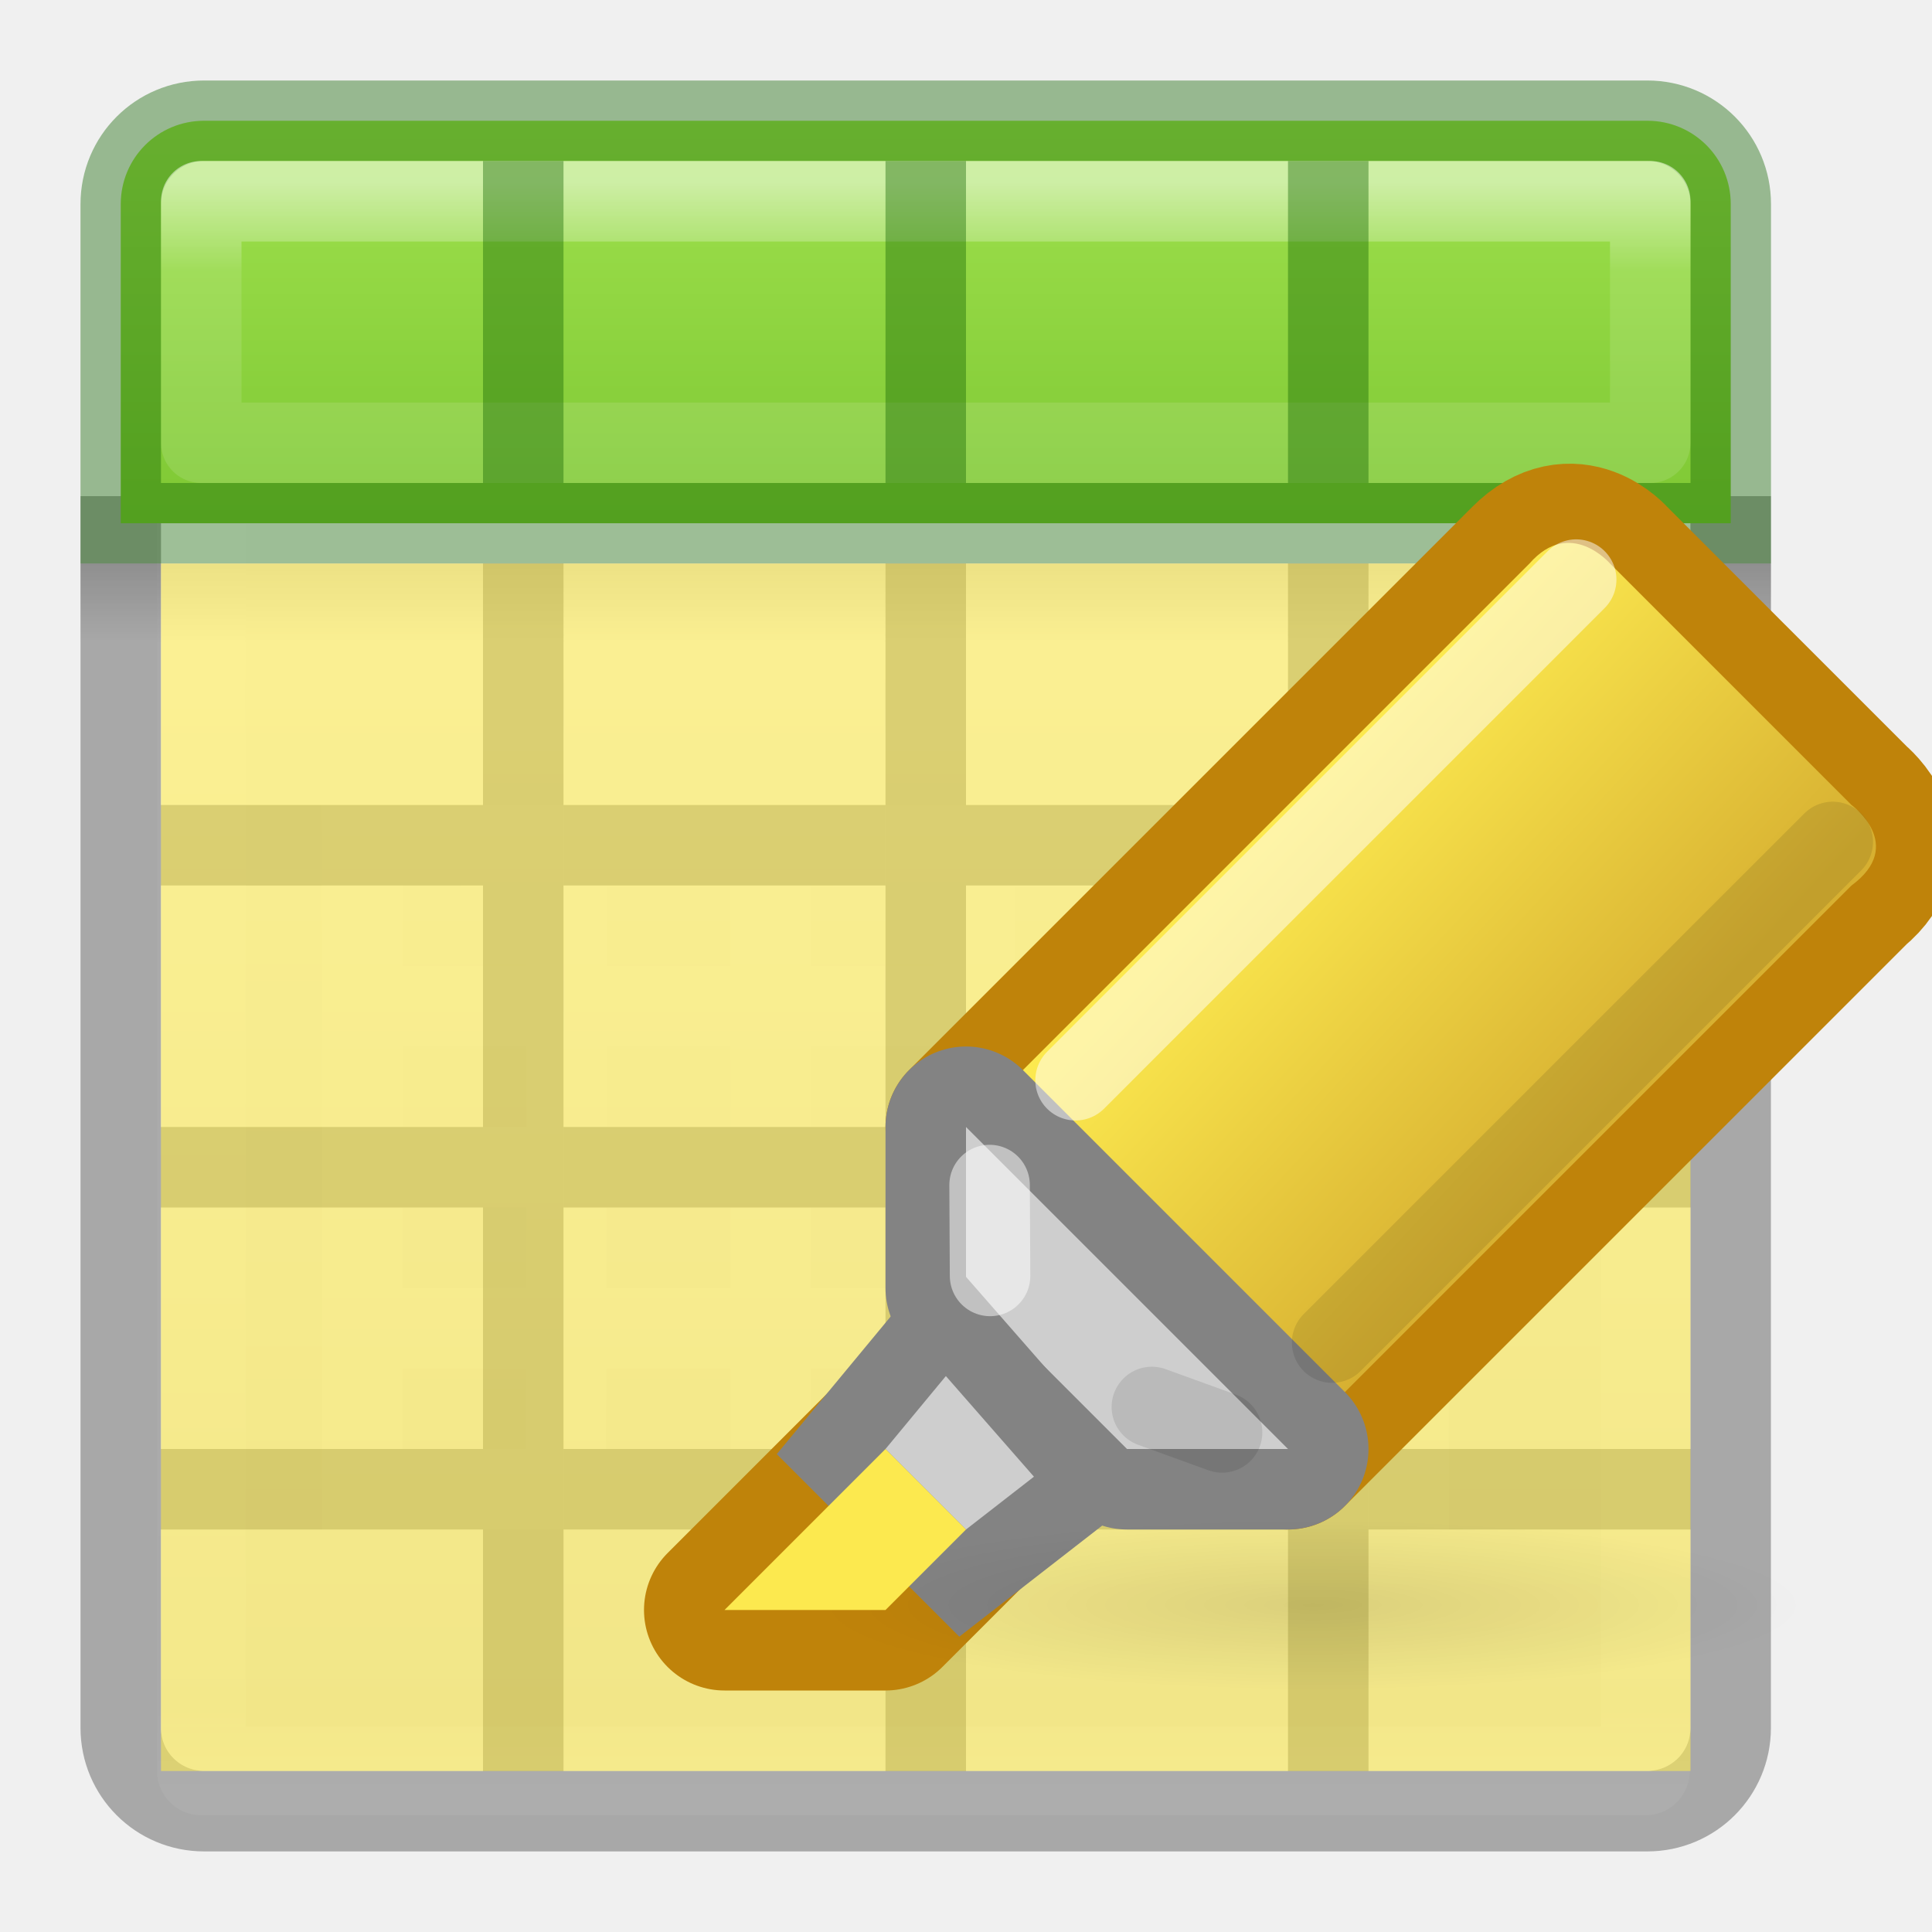
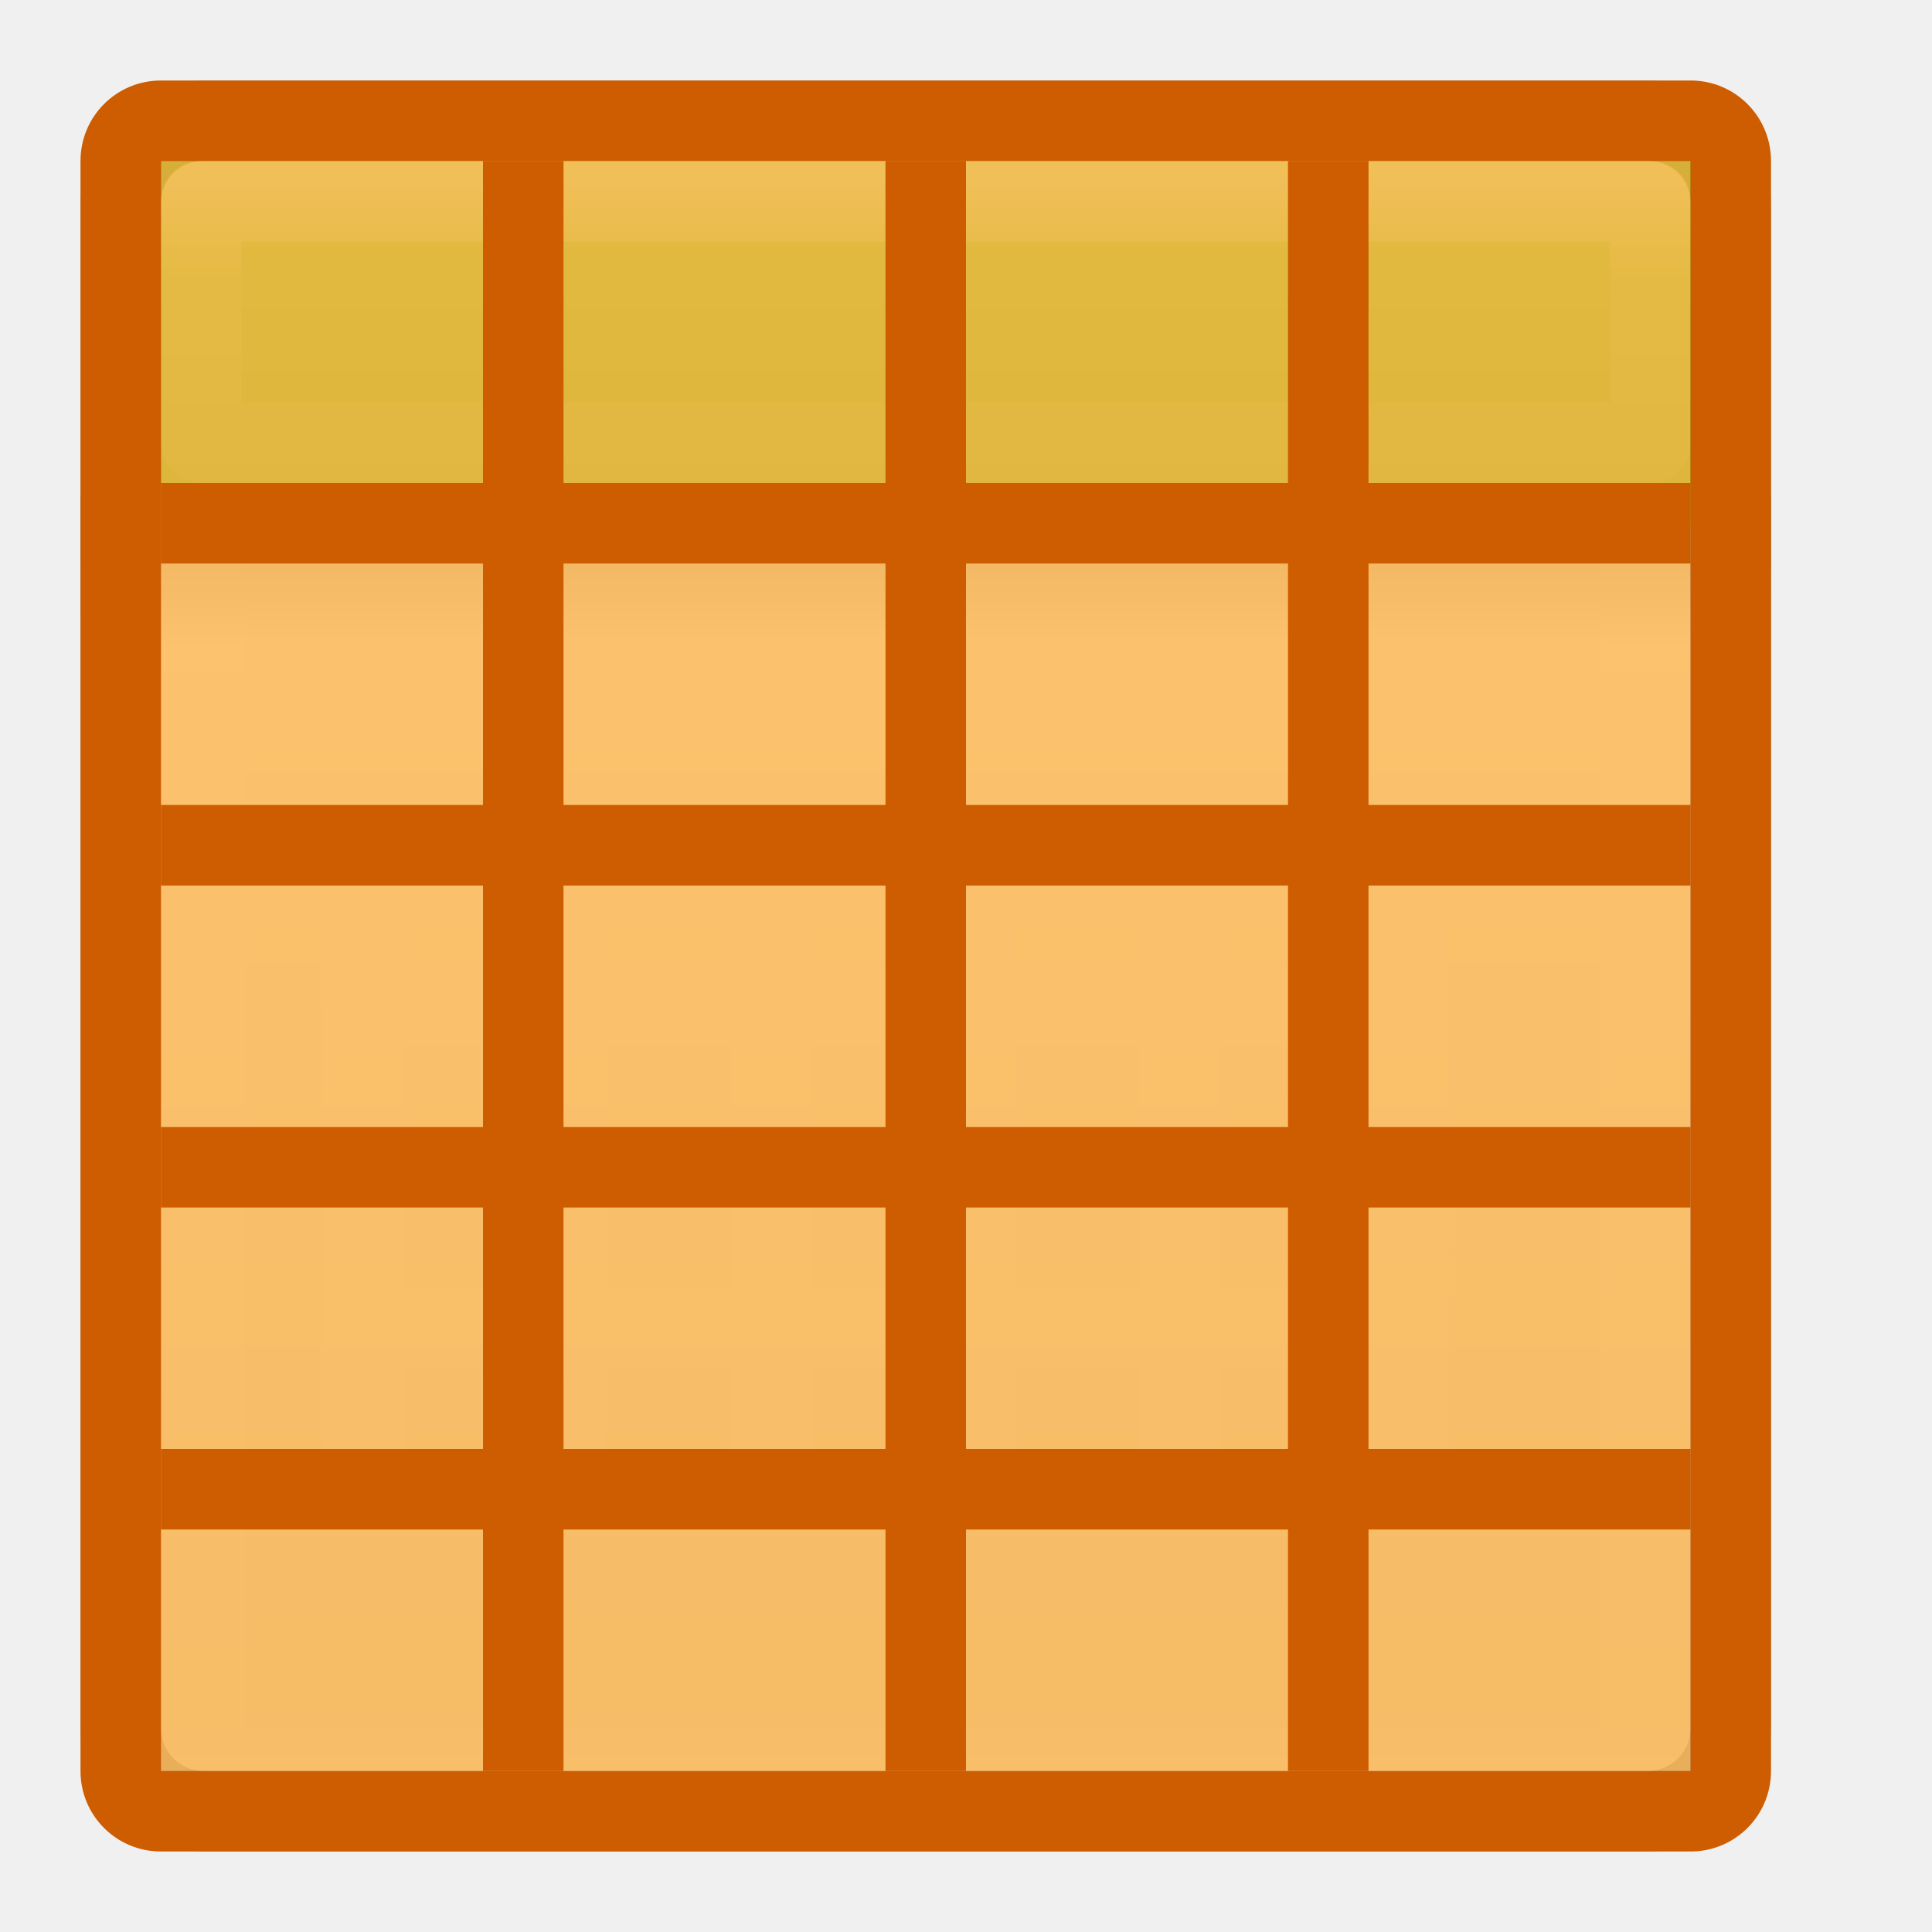
<svg xmlns="http://www.w3.org/2000/svg" xmlns:xlink="http://www.w3.org/1999/xlink" height="24" width="24">
-   <linearGradient id="a">
-     <stop offset="0" />
-     <stop offset="1" stop-opacity="0" />
-   </linearGradient>
-   <linearGradient id="b" gradientTransform="matrix(.4457699 0 0 .4499366 .801525 -.024539)" gradientUnits="userSpaceOnUse" x1="25.132" x2="25.132" y1="15.5" y2="48.396">
+   <linearGradient id="b" gradientTransform="matrix(.44577 0 0 .44994 .802 -.025)" gradientUnits="userSpaceOnUse" x1="25.132" x2="25.132" y1="15.5" y2="48.396">
    <stop offset="0" stop-color="#fafafa" />
    <stop offset="1" stop-color="#e2e1de" />
  </linearGradient>
-   <linearGradient id="c" gradientTransform="matrix(.4848361 0 0 .5270602 -.165352 -.400235)" gradientUnits="userSpaceOnUse" x1="24" x2="24" xlink:href="#d" y1="5" y2="43" />
-   <linearGradient id="d">
+   <linearGradient id="c" gradientTransform="matrix(.48484 0 0 .52706 -.165 -.4)" gradientUnits="userSpaceOnUse" x1="24" x2="24" xlink:href="#a" y1="5" y2="43" />
+   <linearGradient id="a">
    <stop offset="0" stop-color="#fff" />
    <stop offset=".063" stop-color="#fff" stop-opacity=".235" />
    <stop offset=".951" stop-color="#fff" stop-opacity=".157" />
    <stop offset="1" stop-color="#fff" stop-opacity=".392" />
  </linearGradient>
-   <linearGradient id="e" gradientTransform="matrix(.5 0 0 .25 -.999998 2.999819)" gradientUnits="userSpaceOnUse" x1="23.954" x2="23.954" xlink:href="#a" y1="15.999" y2="19.963" />
-   <linearGradient id="f" gradientUnits="userSpaceOnUse" x1="8.295" x2="8.295" y1="-4.284" y2="16.85">
+   <linearGradient id="d" gradientTransform="matrix(.5 0 0 .25 -1 3)" gradientUnits="userSpaceOnUse" x1="23.954" x2="23.954" y1="15.999" y2="19.963">
+     <stop offset="0" />
+     <stop offset="1" stop-opacity="0" />
+   </linearGradient>
+   <linearGradient id="e" gradientUnits="userSpaceOnUse" x1="8.295" x2="8.295" y1="-4.284" y2="16.85">
    <stop offset="0" stop-color="#cdf87e" />
    <stop offset=".262" stop-color="#a2e34f" />
    <stop offset=".661" stop-color="#68b723" />
    <stop offset="1" stop-color="#1d7e0d" />
  </linearGradient>
-   <linearGradient id="g" gradientUnits="userSpaceOnUse" x1="11.001" x2="11.001" xlink:href="#d" y1="2.269" y2="19.728" />
-   <linearGradient id="h" gradientUnits="userSpaceOnUse" x1="16.05" x2="19.999" y1="11.109" y2="14.772">
-     <stop offset="0" stop-color="#fce94f" />
-     <stop offset="1" stop-color="#d7b031" />
-   </linearGradient>
-   <radialGradient id="i" cx="16.312" cy="20.938" gradientTransform="matrix(1 0 0 .1734694 0 17.30549)" gradientUnits="userSpaceOnUse" r="6.125" xlink:href="#a" />
+   <linearGradient id="f" gradientUnits="userSpaceOnUse" x1="11.001" x2="11.001" xlink:href="#a" y1="2.269" y2="19.728" />
  <rect fill="url(#b)" height="20" rx=".528" ry=".556" width="19" x="2" y="2" />
-   <path d="m2.501 2.499h17.939v19.501h-17.939z" fill="none" stroke="url(#c)" stroke-linecap="round" stroke-linejoin="round" stroke-width="1.1" />
-   <path d="m1 7h21v1h-21z" fill="url(#e)" opacity=".15" />
-   <path d="m1.5 6.163v15.3c0 .574.462 1.036 1.036 1.036h17.927c.574 0 1.036-.462 1.036-1.036v-15.3" fill="none" opacity=".3" stroke="#000" />
-   <path d="m2.536 1.5c-.574 0-1.036.462-1.036 1.036v3.964h20v-3.964c0-.574-.462-1.036-1.036-1.036z" fill="url(#f)" />
+   <path d="M2.5 2.5h17.94V22H2.5z" fill="none" stroke="url(#c)" stroke-linecap="round" stroke-linejoin="round" stroke-width="1.1" />
+   <path d="M1 7h21v1H1z" fill="url(#d)" opacity=".15" />
+   <path d="M1.5 6.163v15.3c0 .575.462 1.037 1.036 1.037h17.928c.574 0 1.036-.462 1.036-1.036v-15.3" fill="none" opacity=".3" stroke="#000" />
+   <path d="M2.536 1.5c-.574 0-1.036.462-1.036 1.036V6.5h20V2.536c0-.574-.462-1.036-1.036-1.036z" fill="url(#e)" />
  <g fill="none">
-     <path d="m2.536 1.5c-.574 0-1.036.462-1.036 1.036l0 3.964h20l-0-3.964c0-.574-.462-1.036-1.036-1.036z" opacity=".4" stroke="#126400" stroke-linecap="round" />
-     <path d="m17.5 16.5h-13zm-.01-5.988-12.99-.009v7.997h13zm.01 3.988h-13m13-2h-13m2.545-1.979-.018 7.979m2.549-7.944-.003 7.944m2.535-7.972.004 7.972m2.522-8.0.013 8" opacity=".2" stroke="#fff" />
-     <path d="m2.5 2.5v3h18v-3z" opacity=".5" stroke="url(#g)" stroke-linecap="round" stroke-linejoin="round" />
+     <path d="M2.536 1.5c-.574 0-1.036.462-1.036 1.036V6.5h20V2.536c0-.574-.462-1.036-1.036-1.036z" opacity=".4" stroke="#126400" stroke-linecap="round" />
+     <path d="M17.5 16.5h-13zm-.01-5.988l-12.99-.01V18.5h13zm.01 3.988h-13m13-2h-13m2.545-1.98l-.017 7.98m2.55-7.945L9.572 18.5m2.535-7.972l.004 7.972m2.52-8l.014 8" opacity=".2" stroke="#fff" />
+     <path d="M2.5 2.5v3h18v-3z" opacity=".5" stroke="url(#f)" stroke-linecap="round" stroke-linejoin="round" />
  </g>
-   <path d="m6 7h1v15h-1z" opacity=".321" />
-   <path d="m11 7h1v15h-1z" opacity=".321" />
-   <path d="m16 7h1v15h-1z" opacity=".321" />
-   <path d="m2 10h4v1h-4z" opacity=".321" />
-   <path d="m7 10h4v1h-4z" opacity=".321" />
-   <path d="m12 10h4v1h-4z" opacity=".321" />
-   <path d="m17 10h4v1h-4z" opacity=".321" />
-   <path d="m2 14h4v1h-4z" opacity=".321" />
-   <path d="m7 14h4v1h-4z" opacity=".321" />
-   <path d="m12 14h4v1h-4z" opacity=".321" />
-   <path d="m17 14h4v1h-4z" opacity=".321" />
-   <path d="m2 18h4v1h-4z" opacity=".321" />
-   <path d="m7 18h4v1h-4z" opacity=".321" />
-   <path d="m12 18h4v1h-4z" opacity=".321" />
-   <path d="m17 18h4v1h-4z" opacity=".321" />
+   <path d="M2 10h4v1H2zM7 10h4v1H7zM12 10h4v1h-4zM17 10h4v1h-4zM2 14h4v1H2zM7 14h4v1H7zM12 14h4v1h-4zM17 14h4v1h-4zM2 18h4v1H2zM7 18h4v1H7zM12 18h4v1h-4zM17 18h4v1h-4z" opacity=".321" />
  <g fill="#126400">
-     <path d="m6 2h1v4h-1z" opacity=".4" />
-     <path d="m11 2h1v4h-1z" opacity=".4" />
-     <path d="m16 2h1v4h-1z" opacity=".4" />
+     <path d="M6 2h1v4H6zM11 2h1v4h-1zM16 2h1v4h-1z" opacity=".4" />
  </g>
-   <path d="m2 7h19v15h-19z" fill="#fce94f" opacity=".6" />
-   <g transform="translate(0 -1)">
-     <path d="m12 15 4 4 7-7c .612-.504 0-1 0-1l-3-3s-.46-.54-1 0z" fill="none" stroke="#bf830a" stroke-linejoin="round" stroke-width="2" />
-     <path d="m12 15 4 4 7-7c .684-.504 0-1 0-1l-3-3s-.496-.576-1 0z" fill="url(#h)" fill-rule="evenodd" />
-     <path d="m12 15v2l2 2h2z" fill="none" stroke="#838383" stroke-linejoin="round" stroke-width="2" />
-     <path d="m12 15v2l2 2h2z" fill="#cecece" fill-rule="evenodd" />
-     <path d="m9 21h2l1-1-1-1z" fill="none" stroke="#bf830a" stroke-linejoin="round" stroke-width="2" />
-     <path d="m11.75 18.094-.75.906 1 1 .844-.656z" fill="none" stroke="#838383" stroke-width="2" />
-     <ellipse cx="16.312" cy="20.938" fill="url(#i)" opacity=".1" rx="6.125" ry="1.062" />
-     <path d="m11.75 18.094-.75.906 1 1 .844-.656z" fill="#cecece" fill-rule="evenodd" />
-     <path d="m9 21h2l1-1-1-1z" fill="#fce94f" fill-rule="evenodd" />
-     <g fill="none" stroke-linecap="round">
-       <path d="m13.361 14.419 6.219-6.219" opacity=".5" stroke="#fff" />
-       <path d="m12.299 16.85-.006-1.129" opacity=".5" stroke="#fff" />
-       <path d="m16.548 17.678 6.219-6.219" opacity=".1" stroke="#000" />
-       <path d="m14.309 18.478.872.316" opacity=".1" stroke="#000" />
-     </g>
-   </g>
+   <path d="M2 2h19v20H2z" opacity=".75" fill="#fcaf3e" />
+   <path d="M2 1c-.554 0-1 .446-1 1v20c0 .554.446 1 1 1h19c.554 0 1-.446 1-1V2c0-.554-.446-1-1-1zm0 1h19v20H2z" fill="#ce5c00" />
+   <path d="M6 2h1v20H6zM11 2h1v20h-1zM16 2h1v20h-1z" fill="#ce5c00" />
+   <path d="M21 6v1H2V6zM21 10v1H2v-1zM21 14v1H2v-1zM21 18v1H2v-1z" fill="#ce5c00" />
</svg>
